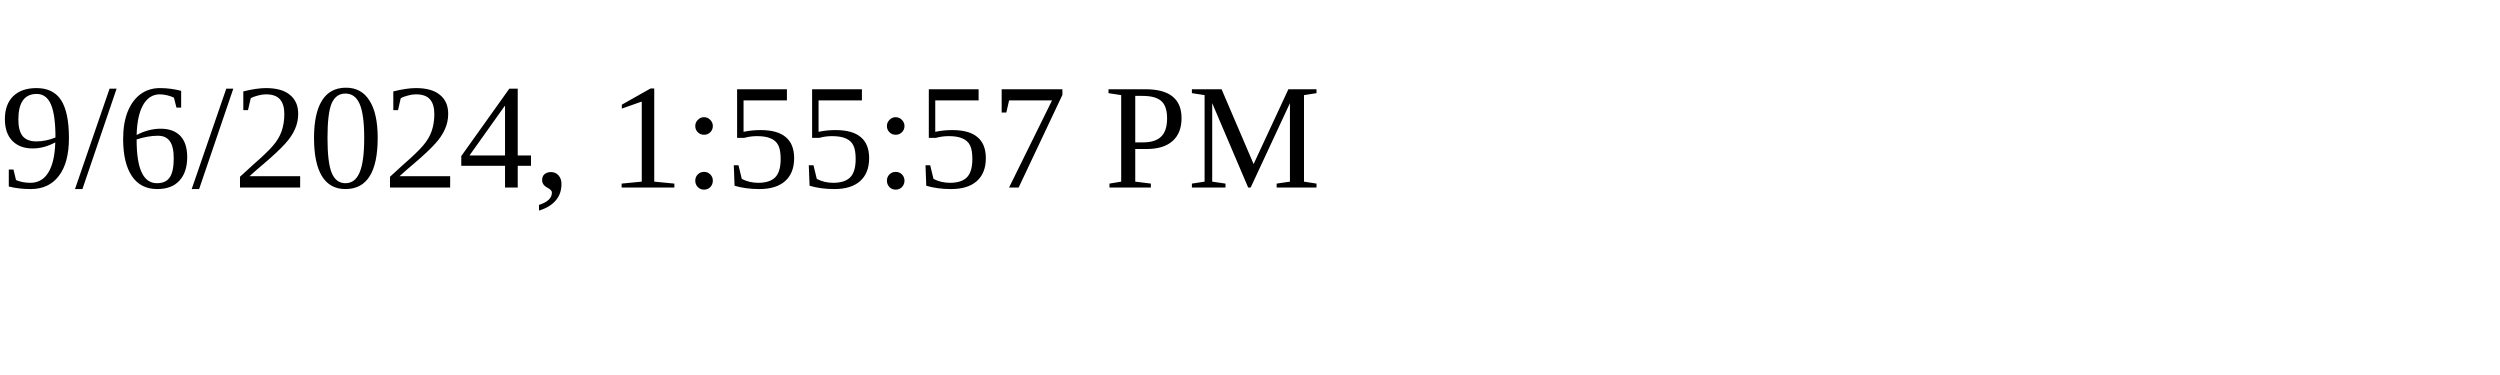
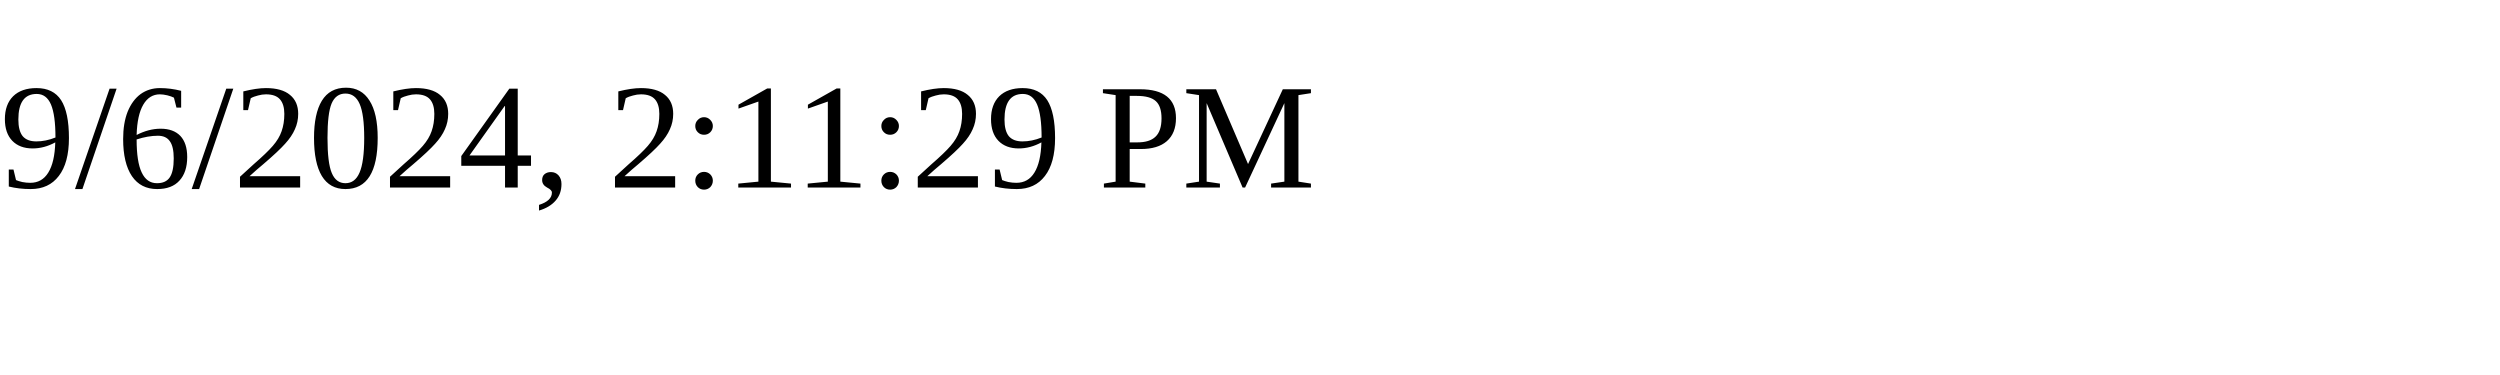
<svg xmlns="http://www.w3.org/2000/svg" height="30" width="200">
-   <text x="0" y="15">9/6/2024, 1:55:57 PM</text>
+   <text x="0" y="15">9/6/2024, 2:11:29 PM</text>
</svg>
